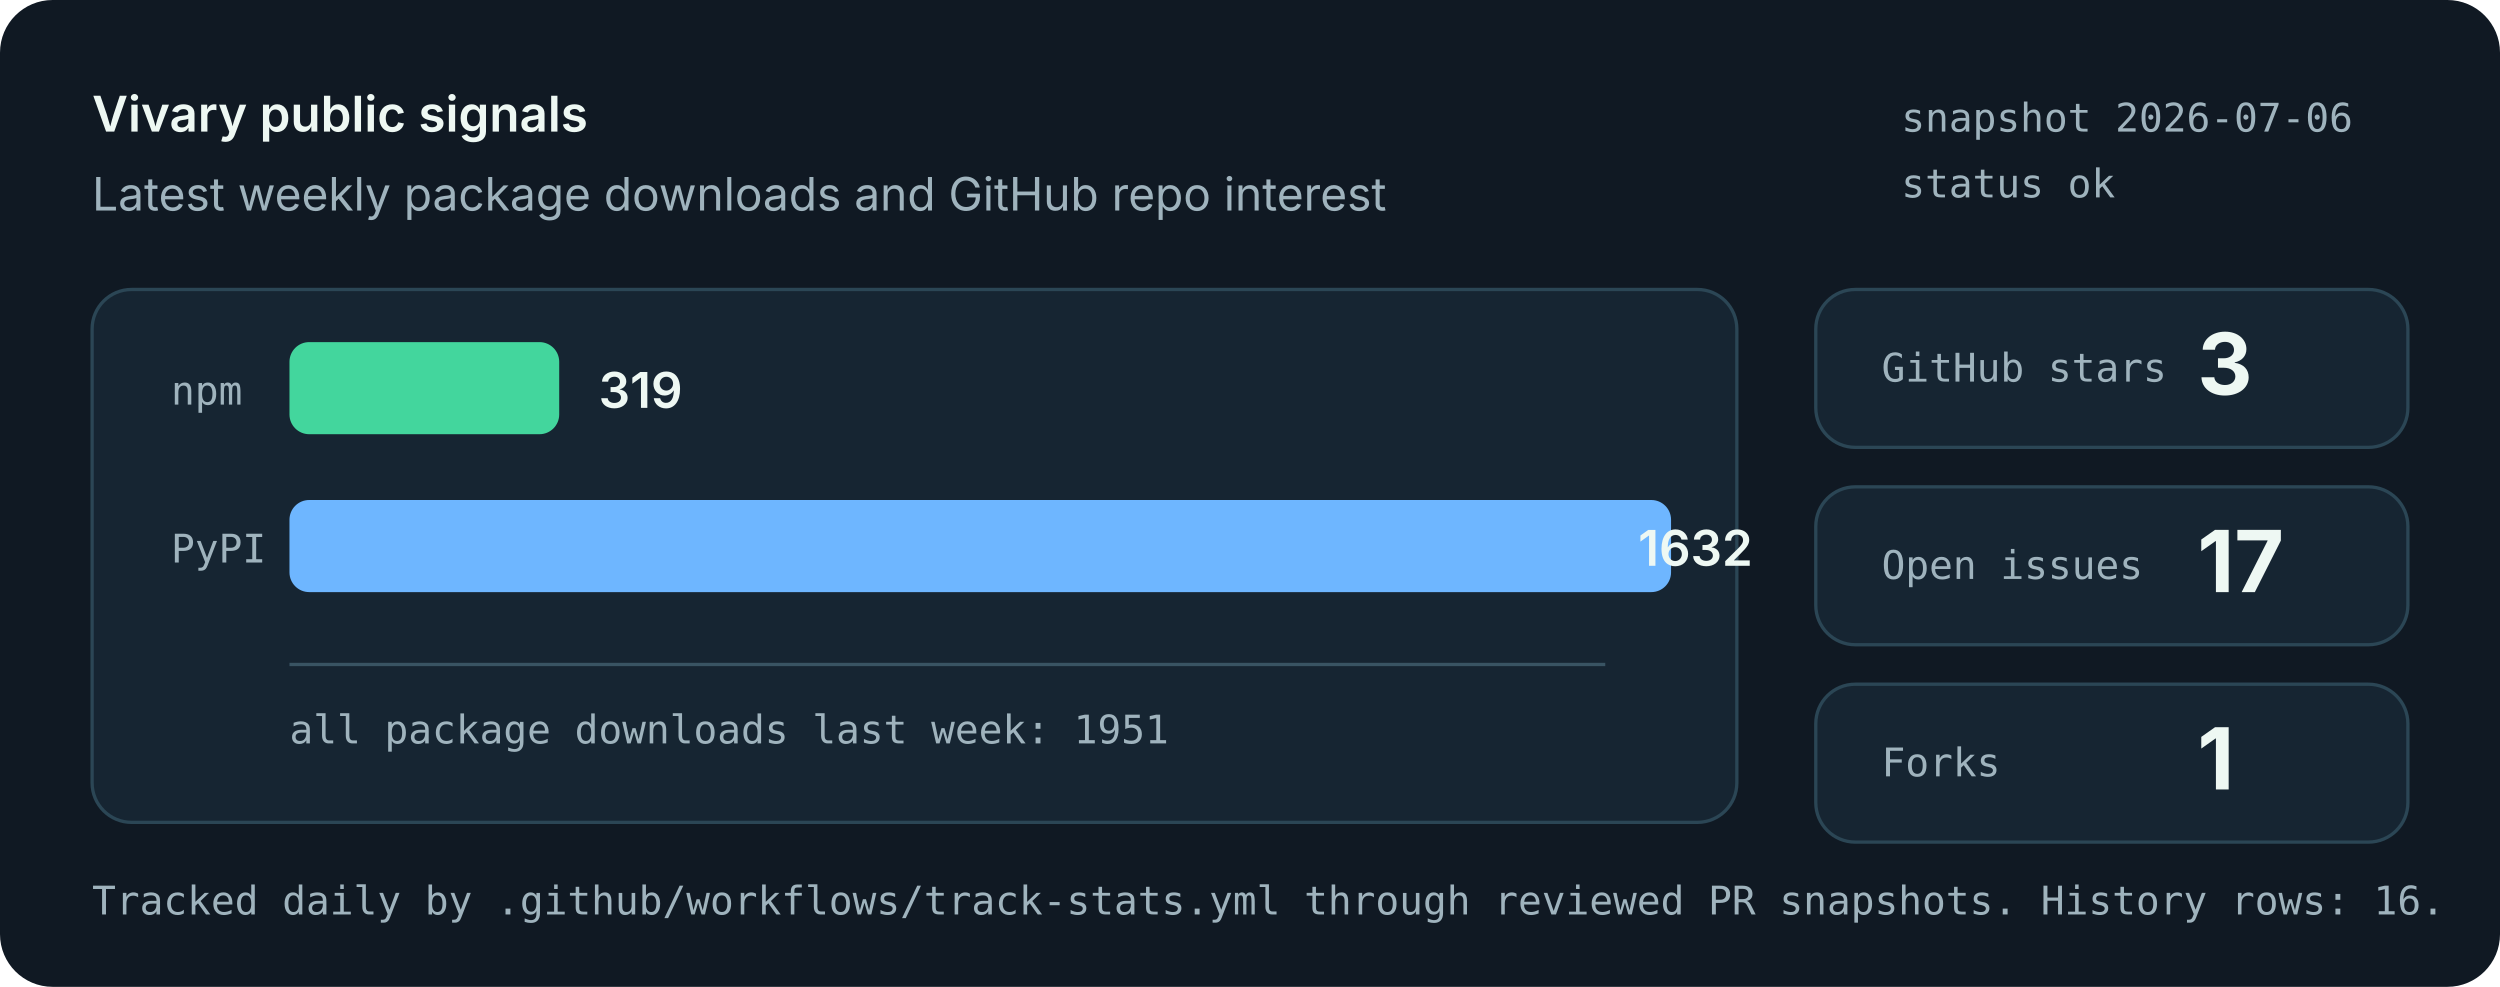
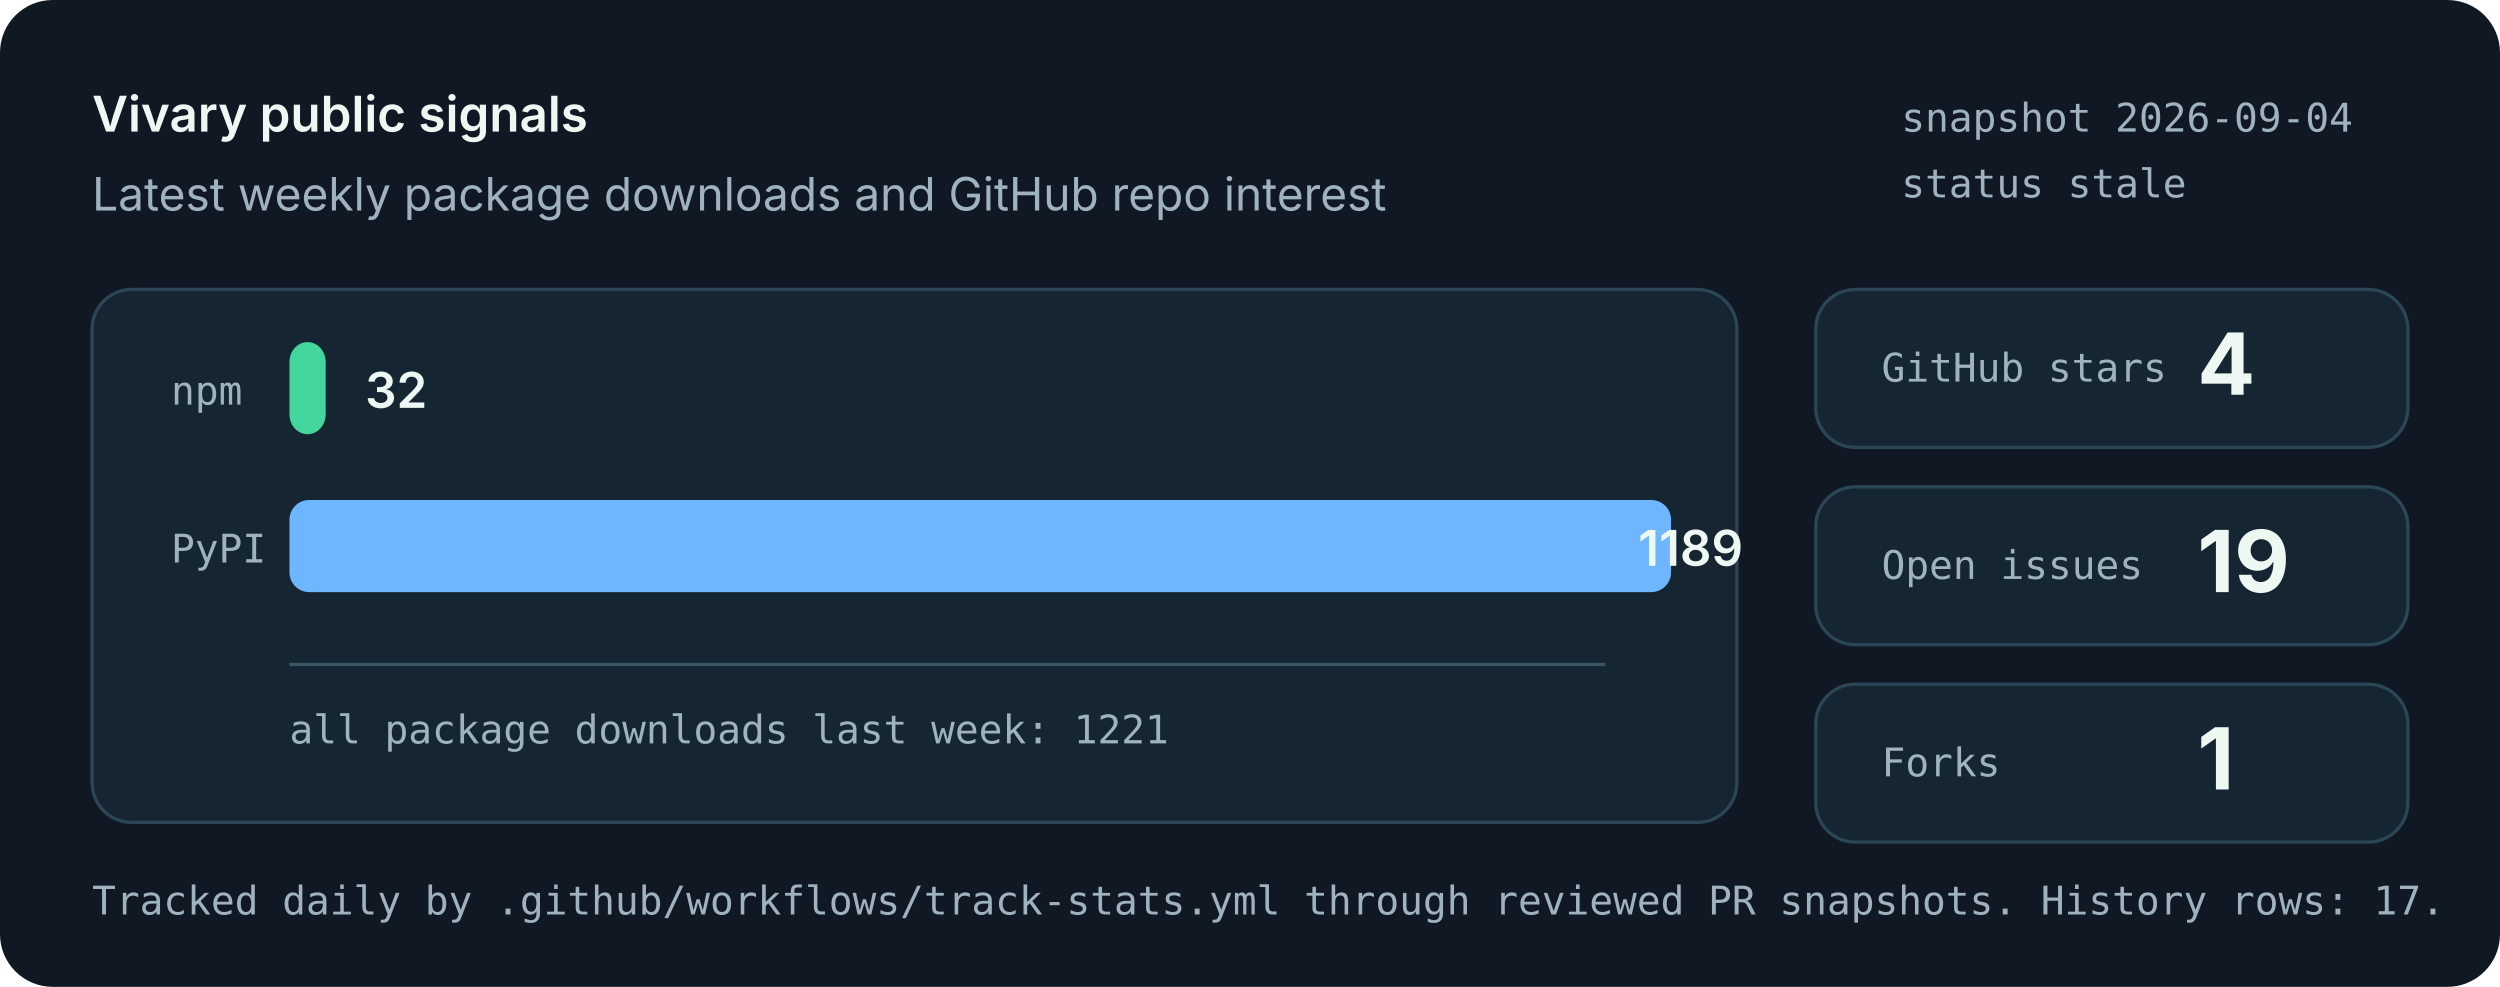
<svg xmlns="http://www.w3.org/2000/svg" role="img" aria-labelledby="title desc" viewBox="0 0 760 300">
  <style>
    .bg { fill: #101923; }
    .panel { fill: #162532; stroke: #2b4655; stroke-width: 1; }
    .muted { fill: #9fb3bd; font: 14px system-ui, -apple-system, Segoe UI, sans-serif; }
    .small { fill: #9fb3bd; font: 12px ui-monospace, SFMono-Regular, Menlo, monospace; }
    .label { fill: #eef8f3; font: 600 15px system-ui, -apple-system, Segoe UI, sans-serif; }
    .value { fill: #eef8f3; font: 700 26px system-ui, -apple-system, Segoe UI, sans-serif; }
    .bar-npm { fill: #43d69d; }
    .bar-pypi { fill: #6eb6ff; }
    .axis { stroke: #395463; stroke-width: 1; }
  </style>
  <rect class="bg" width="760" height="300" rx="16" />
  <text x="28" y="40" class="label">Vivary public signals</text>
  <text x="28" y="64" class="muted">Latest weekly package downloads and GitHub repo interest</text>
-   <text x="578" y="40" class="small">snapshot 2026-07-06</text>
-   <text x="578" y="60" class="small">status ok</text>
+   <text x="578" y="40" class="small">snapshot 2026-09-04</text>
+   <text x="578" y="60" class="small">status stale</text>
  <rect class="panel" x="28" y="88" width="500" height="162" rx="12" />
  <line class="axis" x1="88" y1="202" x2="488" y2="202" />
  <text x="52" y="123" class="small">npm</text>
-   <rect class="bar-npm" x="88" y="104" width="82" height="28" rx="6" />
-   <text x="182" y="124" class="label">319</text>
+   <rect class="bar-npm" x="88" y="104" width="11" height="28" rx="6" />
+   <text x="111" y="124" class="label">32</text>
  <text x="52" y="171" class="small">PyPI</text>
  <rect class="bar-pypi" x="88" y="152" width="420" height="28" rx="6" />
-   <text x="498" y="172" class="label">1632</text>
-   <text x="88" y="226" class="small">all package downloads last week: 1951</text>
+   <text x="498" y="172" class="label">1189</text>
+   <text x="88" y="226" class="small">all package downloads last week: 1221</text>
  <rect class="panel" x="552" y="88" width="180" height="48" rx="12" />
  <text x="572" y="116" class="small">GitHub stars</text>
-   <text x="668" y="120" class="value">3</text>
+   <text x="668" y="120" class="value">4</text>
  <rect class="panel" x="552" y="148" width="180" height="48" rx="12" />
  <text x="572" y="176" class="small">Open issues</text>
-   <text x="668" y="180" class="value">17</text>
+   <text x="668" y="180" class="value">19</text>
  <rect class="panel" x="552" y="208" width="180" height="48" rx="12" />
  <text x="572" y="236" class="small">Forks</text>
  <text x="668" y="240" class="value">1</text>
-   <text x="28" y="278" class="small">Tracked daily by .github/workflows/track-stats.yml through reviewed PR snapshots. History rows: 16.</text>
+   <text x="28" y="278" class="small">Tracked daily by .github/workflows/track-stats.yml through reviewed PR snapshots. History rows: 17.</text>
</svg>
